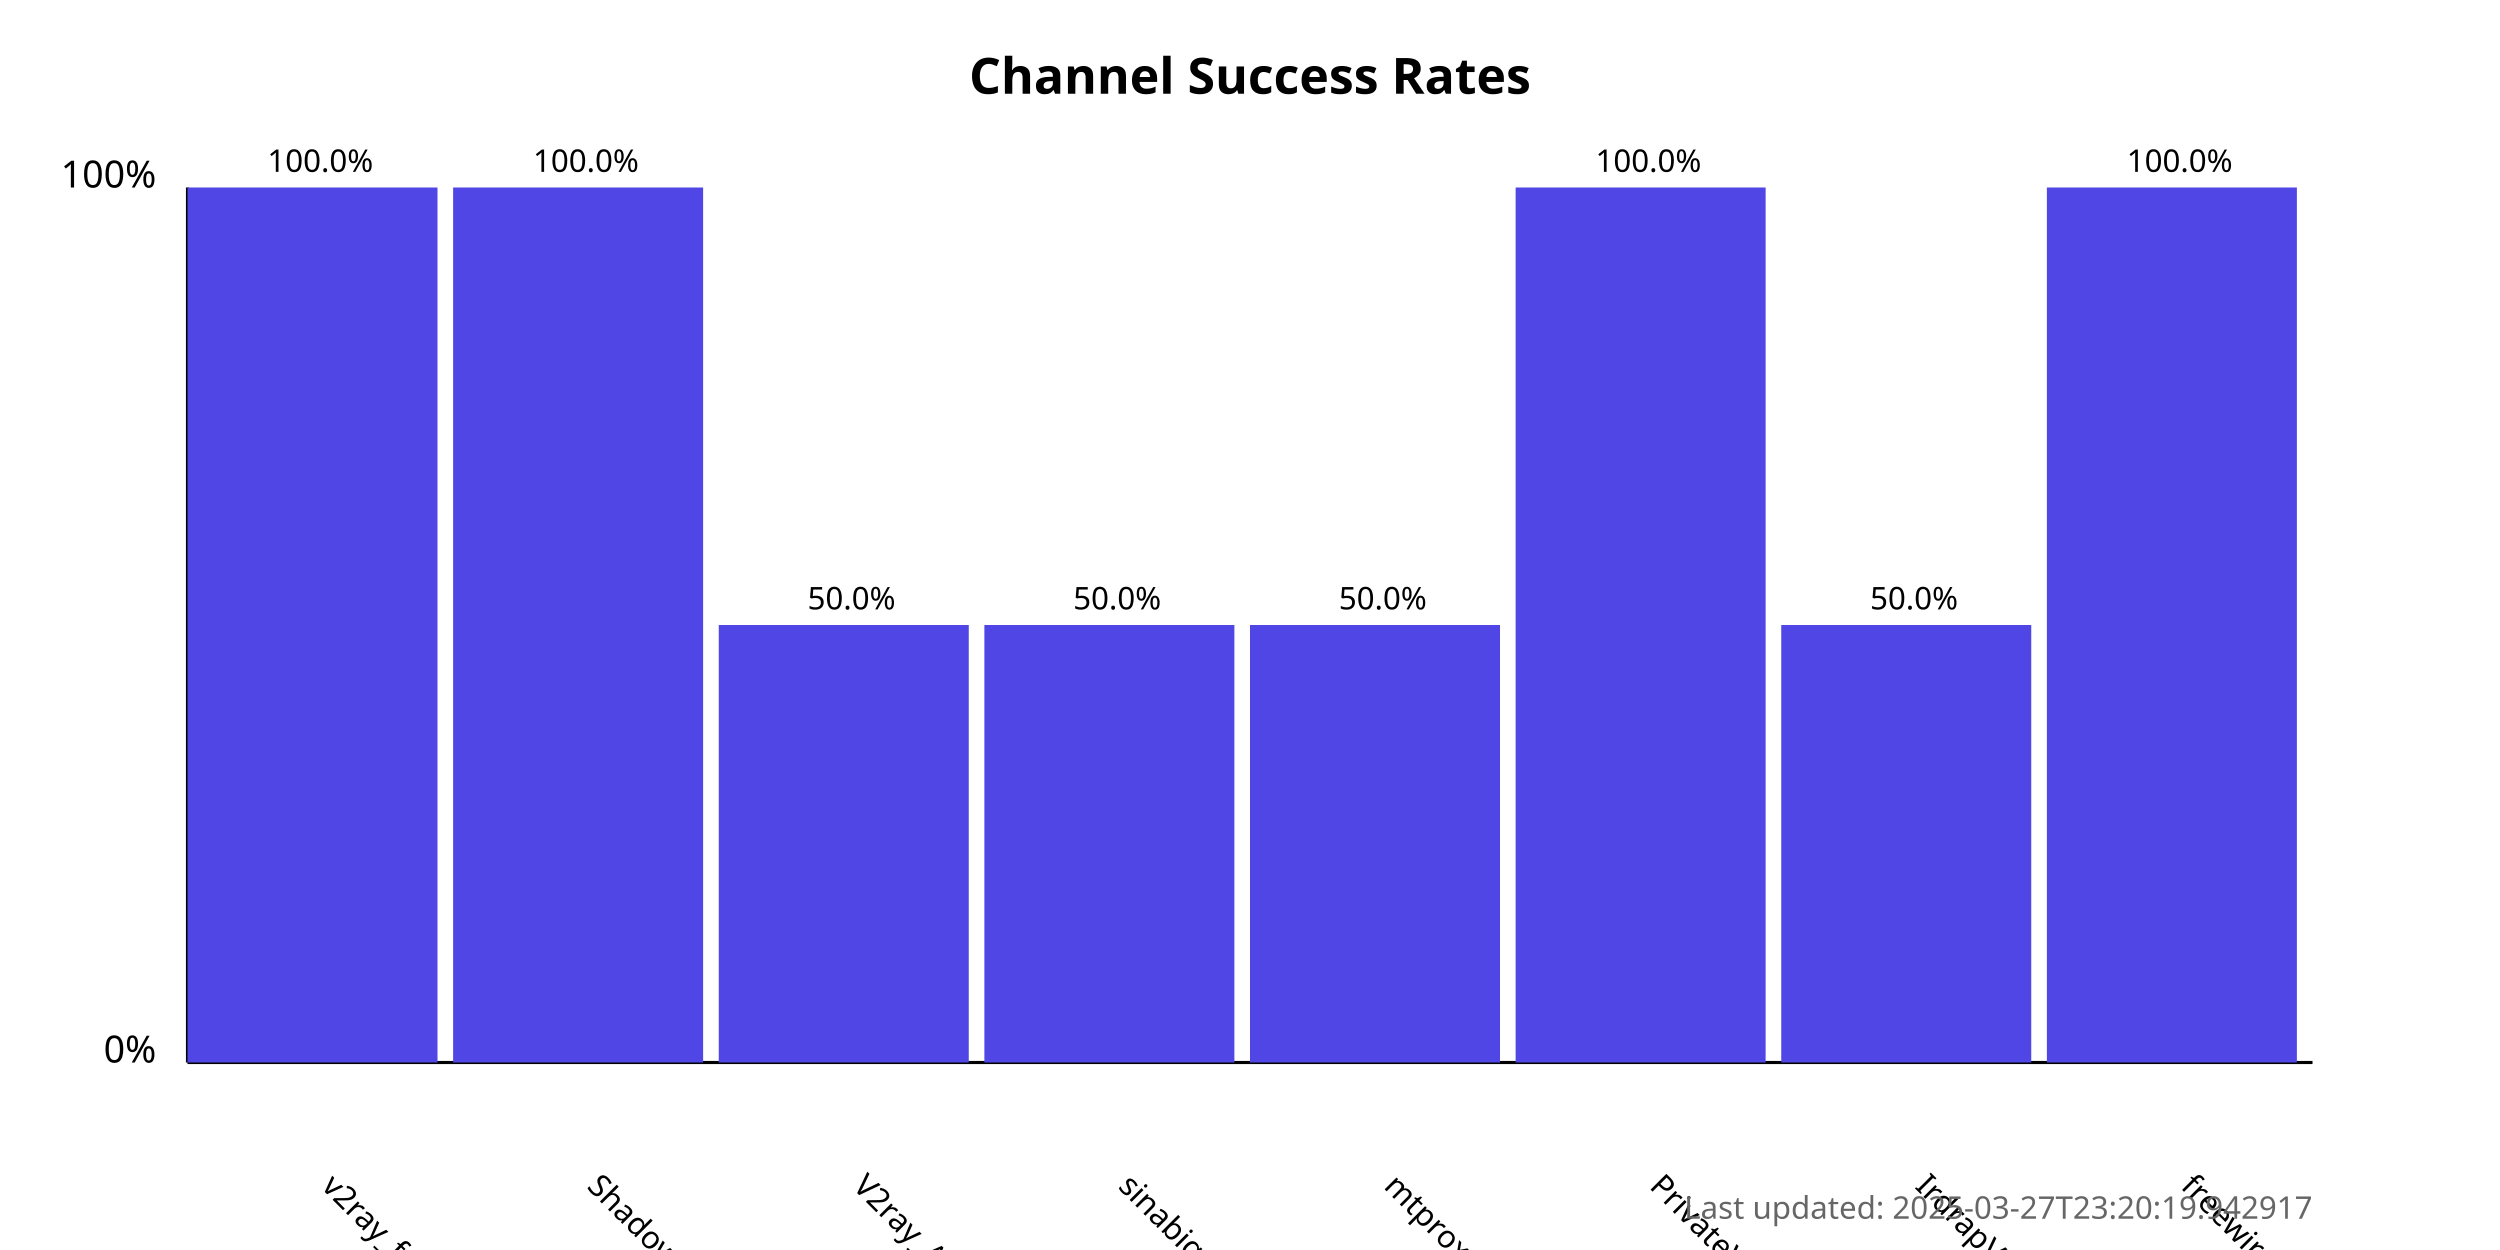
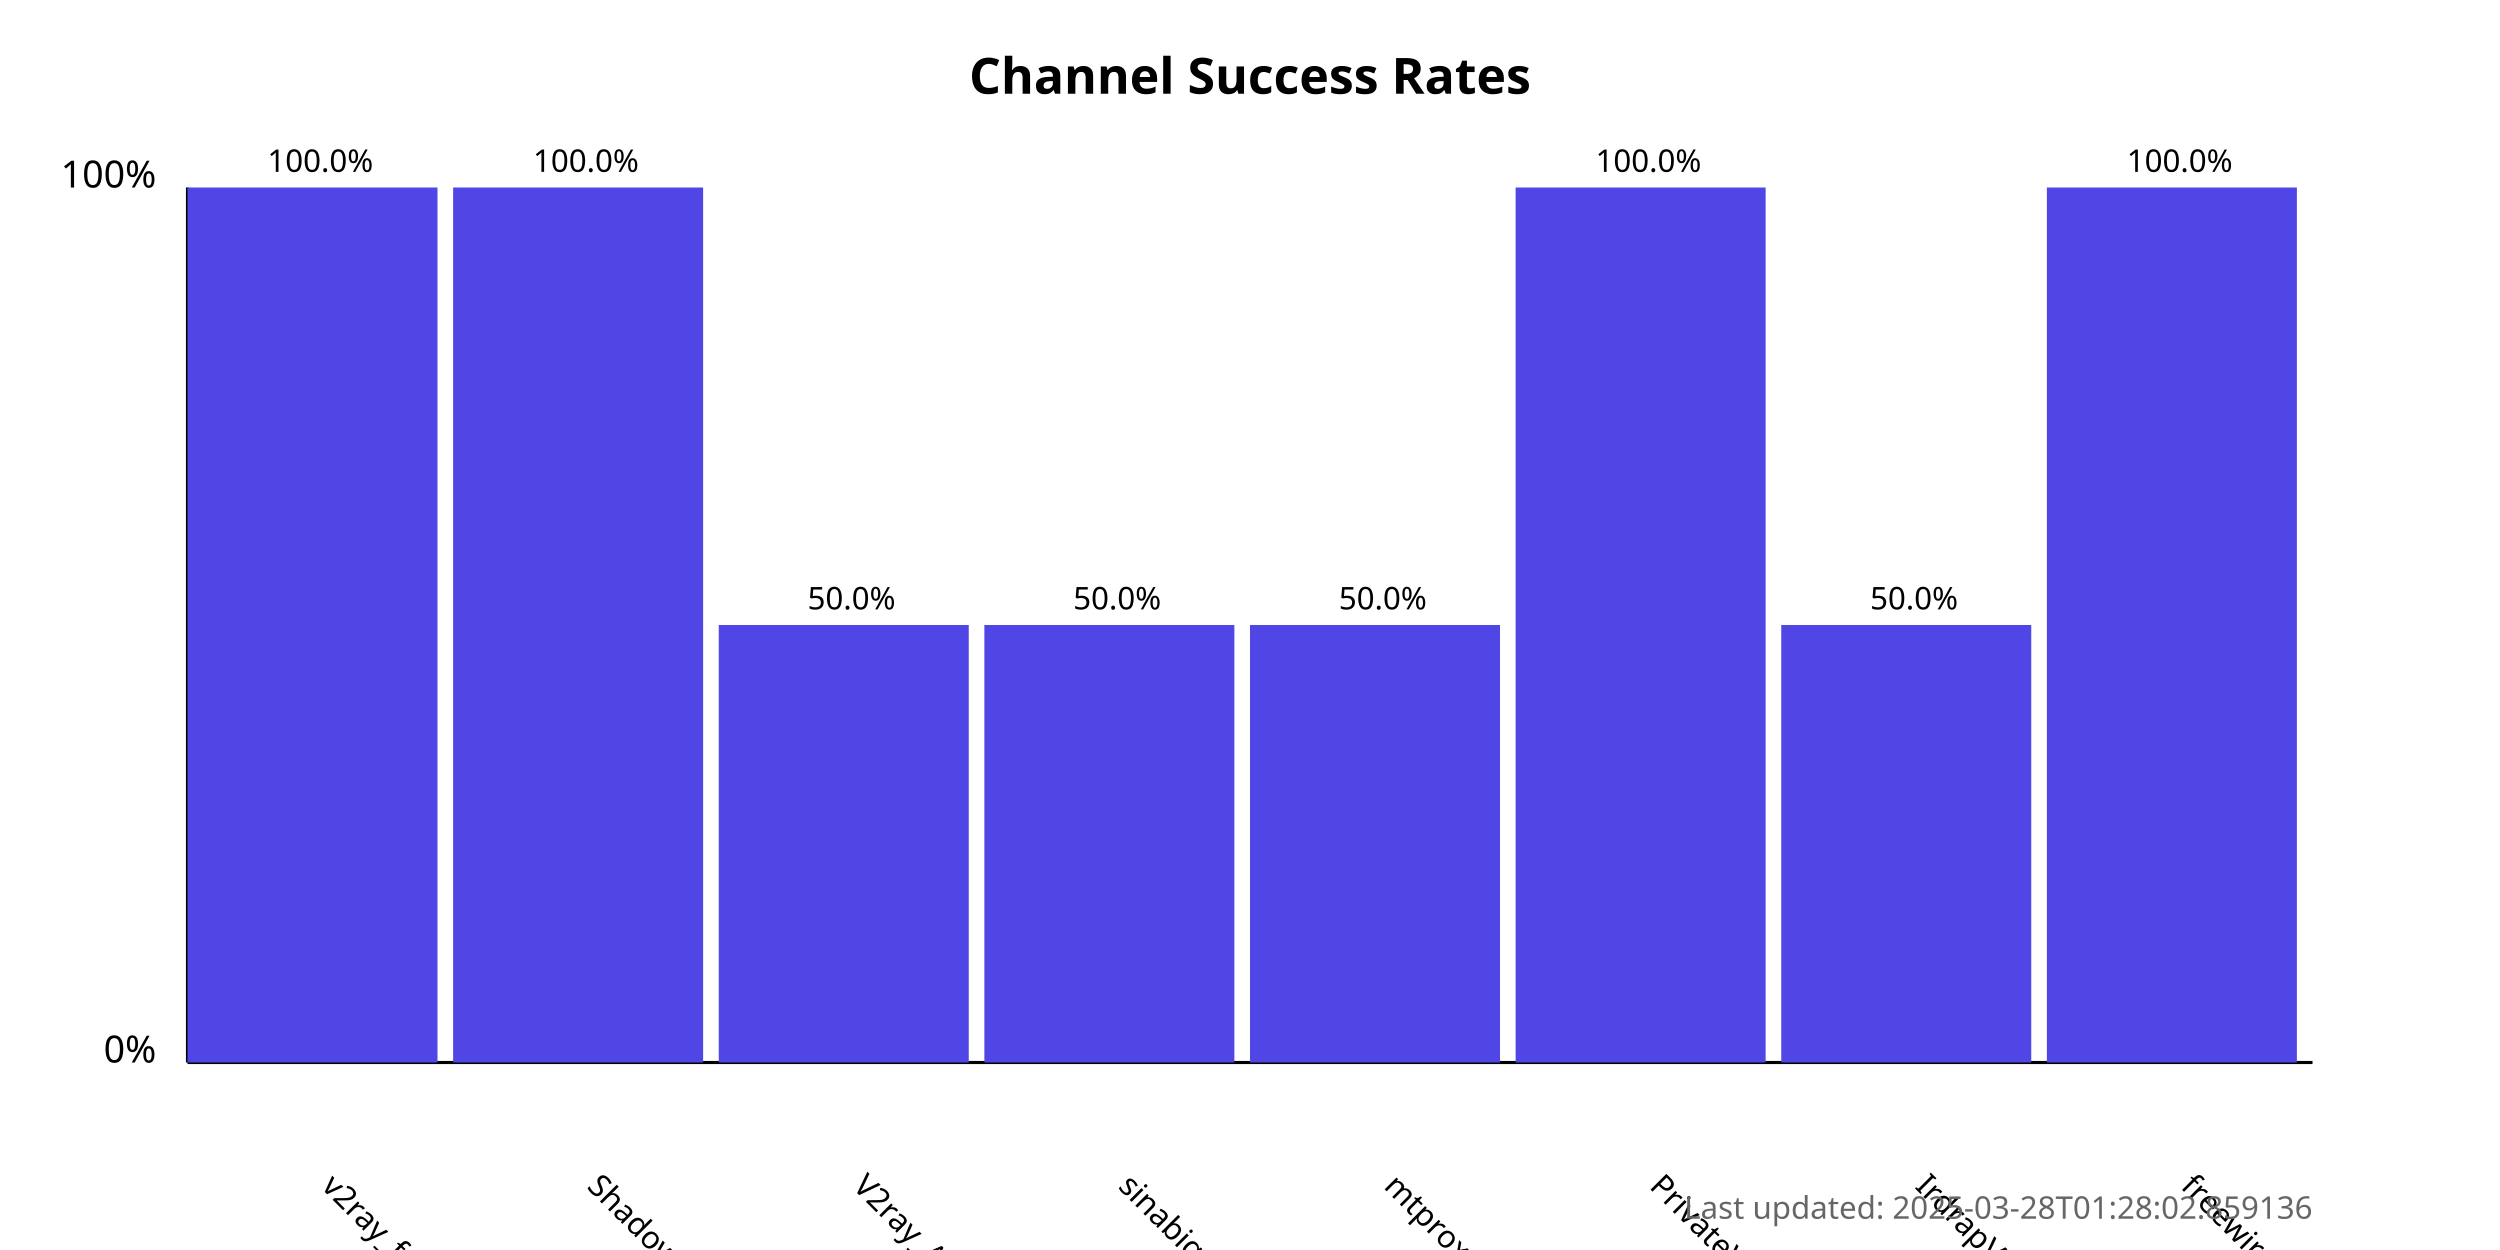
<svg xmlns="http://www.w3.org/2000/svg" width="800" height="400">
  <style>
            .chart-title { font: bold 16px sans-serif; }
            .axis-label { font: 12px sans-serif; }
            .tick-label { font: 10px sans-serif; }
            .bar { fill: #4f46e5; }
            .bar:hover { fill: #6366f1; }
            .timestamp { font: 10px sans-serif; fill: #666; }
        </style>
  <text x="400.0" y="30" text-anchor="middle" class="chart-title">
            Channel Success Rates
        </text>
  <line x1="60" y1="340" x2="60" y2="60" stroke="black" stroke-width="1" />
  <line x1="60" y1="340" x2="740" y2="340" stroke="black" stroke-width="1" />
  <text x="50" y="340" text-anchor="end" class="axis-label">0%</text>
  <text x="50" y="60" text-anchor="end" class="axis-label">100%</text>
  <g>
    <rect x="60" y="60.0" width="80.0" height="280.0" class="bar" />
    <text x="102.5" y="380" transform="rotate(45, 102.5, 380)" text-anchor="start" class="tick-label">
                v2ray_free_conf
            </text>
    <text x="102.5" y="55.0" text-anchor="middle" class="tick-label">
                100.0%
            </text>
  </g>
  <g>
    <rect x="145.0" y="60.0" width="80.0" height="280.0" class="bar" />
    <text x="187.5" y="380" transform="rotate(45, 187.5, 380)" text-anchor="start" class="tick-label">
                ShadowProxy66
            </text>
    <text x="187.5" y="55.0" text-anchor="middle" class="tick-label">
                100.0%
            </text>
  </g>
  <g>
    <rect x="230.0" y="200.0" width="80.0" height="140.0" class="bar" />
    <text x="272.5" y="380" transform="rotate(45, 272.5, 380)" text-anchor="start" class="tick-label">
                V2ray_Alpha
            </text>
    <text x="272.5" y="195.0" text-anchor="middle" class="tick-label">
                50.0%
            </text>
  </g>
  <g>
    <rect x="315.0" y="200.0" width="80.0" height="140.0" class="bar" />
    <text x="357.5" y="380" transform="rotate(45, 357.5, 380)" text-anchor="start" class="tick-label">
                sinabigo
            </text>
    <text x="357.5" y="195.0" text-anchor="middle" class="tick-label">
                50.0%
            </text>
  </g>
  <g>
    <rect x="400.0" y="200.0" width="80.0" height="140.0" class="bar" />
    <text x="442.5" y="380" transform="rotate(45, 442.5, 380)" text-anchor="start" class="tick-label">
                mtproxy_lists
            </text>
    <text x="442.5" y="195.0" text-anchor="middle" class="tick-label">
                50.0%
            </text>
  </g>
  <g>
    <rect x="485.0" y="60.0" width="80.0" height="280.0" class="bar" />
    <text x="527.5" y="380" transform="rotate(45, 527.5, 380)" text-anchor="start" class="tick-label">
                PrivateVPNs
            </text>
    <text x="527.5" y="55.0" text-anchor="middle" class="tick-label">
                100.0%
            </text>
  </g>
  <g>
    <rect x="570.0" y="200.0" width="80.0" height="140.0" class="bar" />
    <text x="612.5" y="380" transform="rotate(45, 612.5, 380)" text-anchor="start" class="tick-label">
                IrdrapVPNnews
            </text>
    <text x="612.5" y="195.0" text-anchor="middle" class="tick-label">
                50.0%
            </text>
  </g>
  <g>
    <rect x="655.0" y="60.0" width="80.0" height="280.0" class="bar" />
    <text x="697.5" y="380" transform="rotate(45, 697.5, 380)" text-anchor="start" class="tick-label">
                freewireguard
            </text>
    <text x="697.5" y="55.0" text-anchor="middle" class="tick-label">
                100.0%
            </text>
  </g>
  <text x="740" y="390" text-anchor="end" class="timestamp">
-             Last updated: 2025-03-27T23:20:19.942917
+             Last updated: 2025-03-28T01:28:02.859136
        </text>
</svg>
